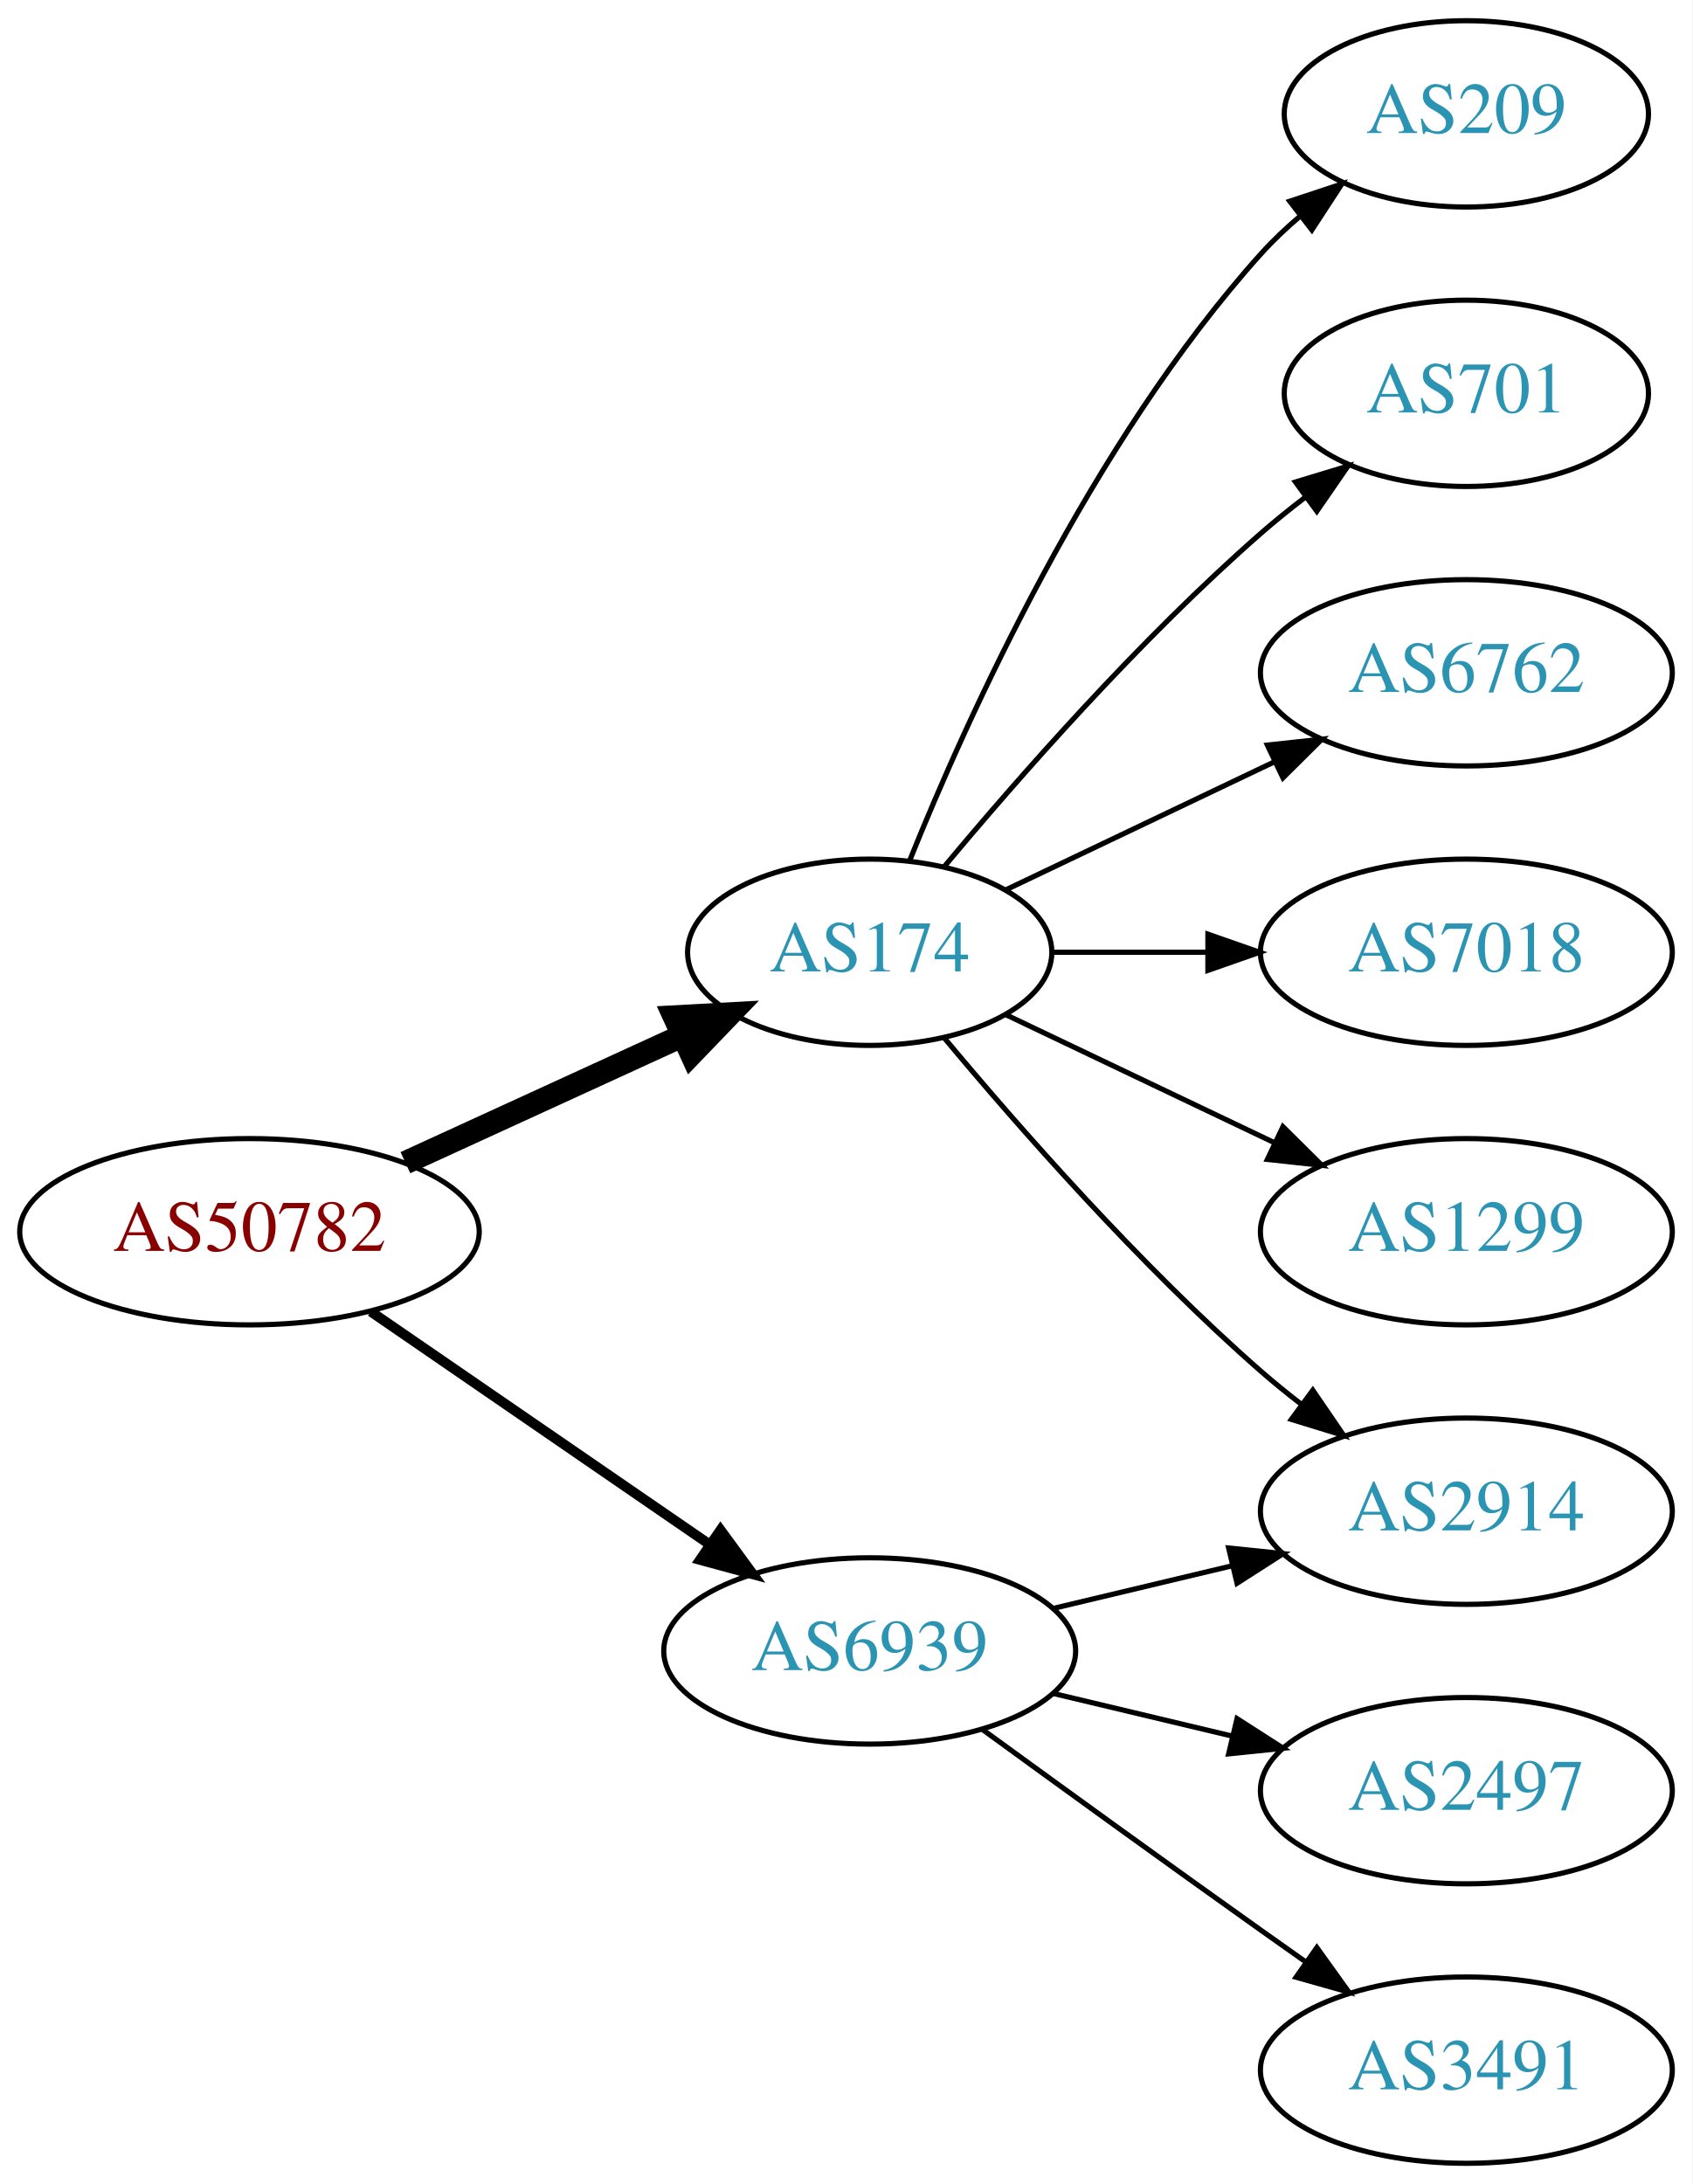
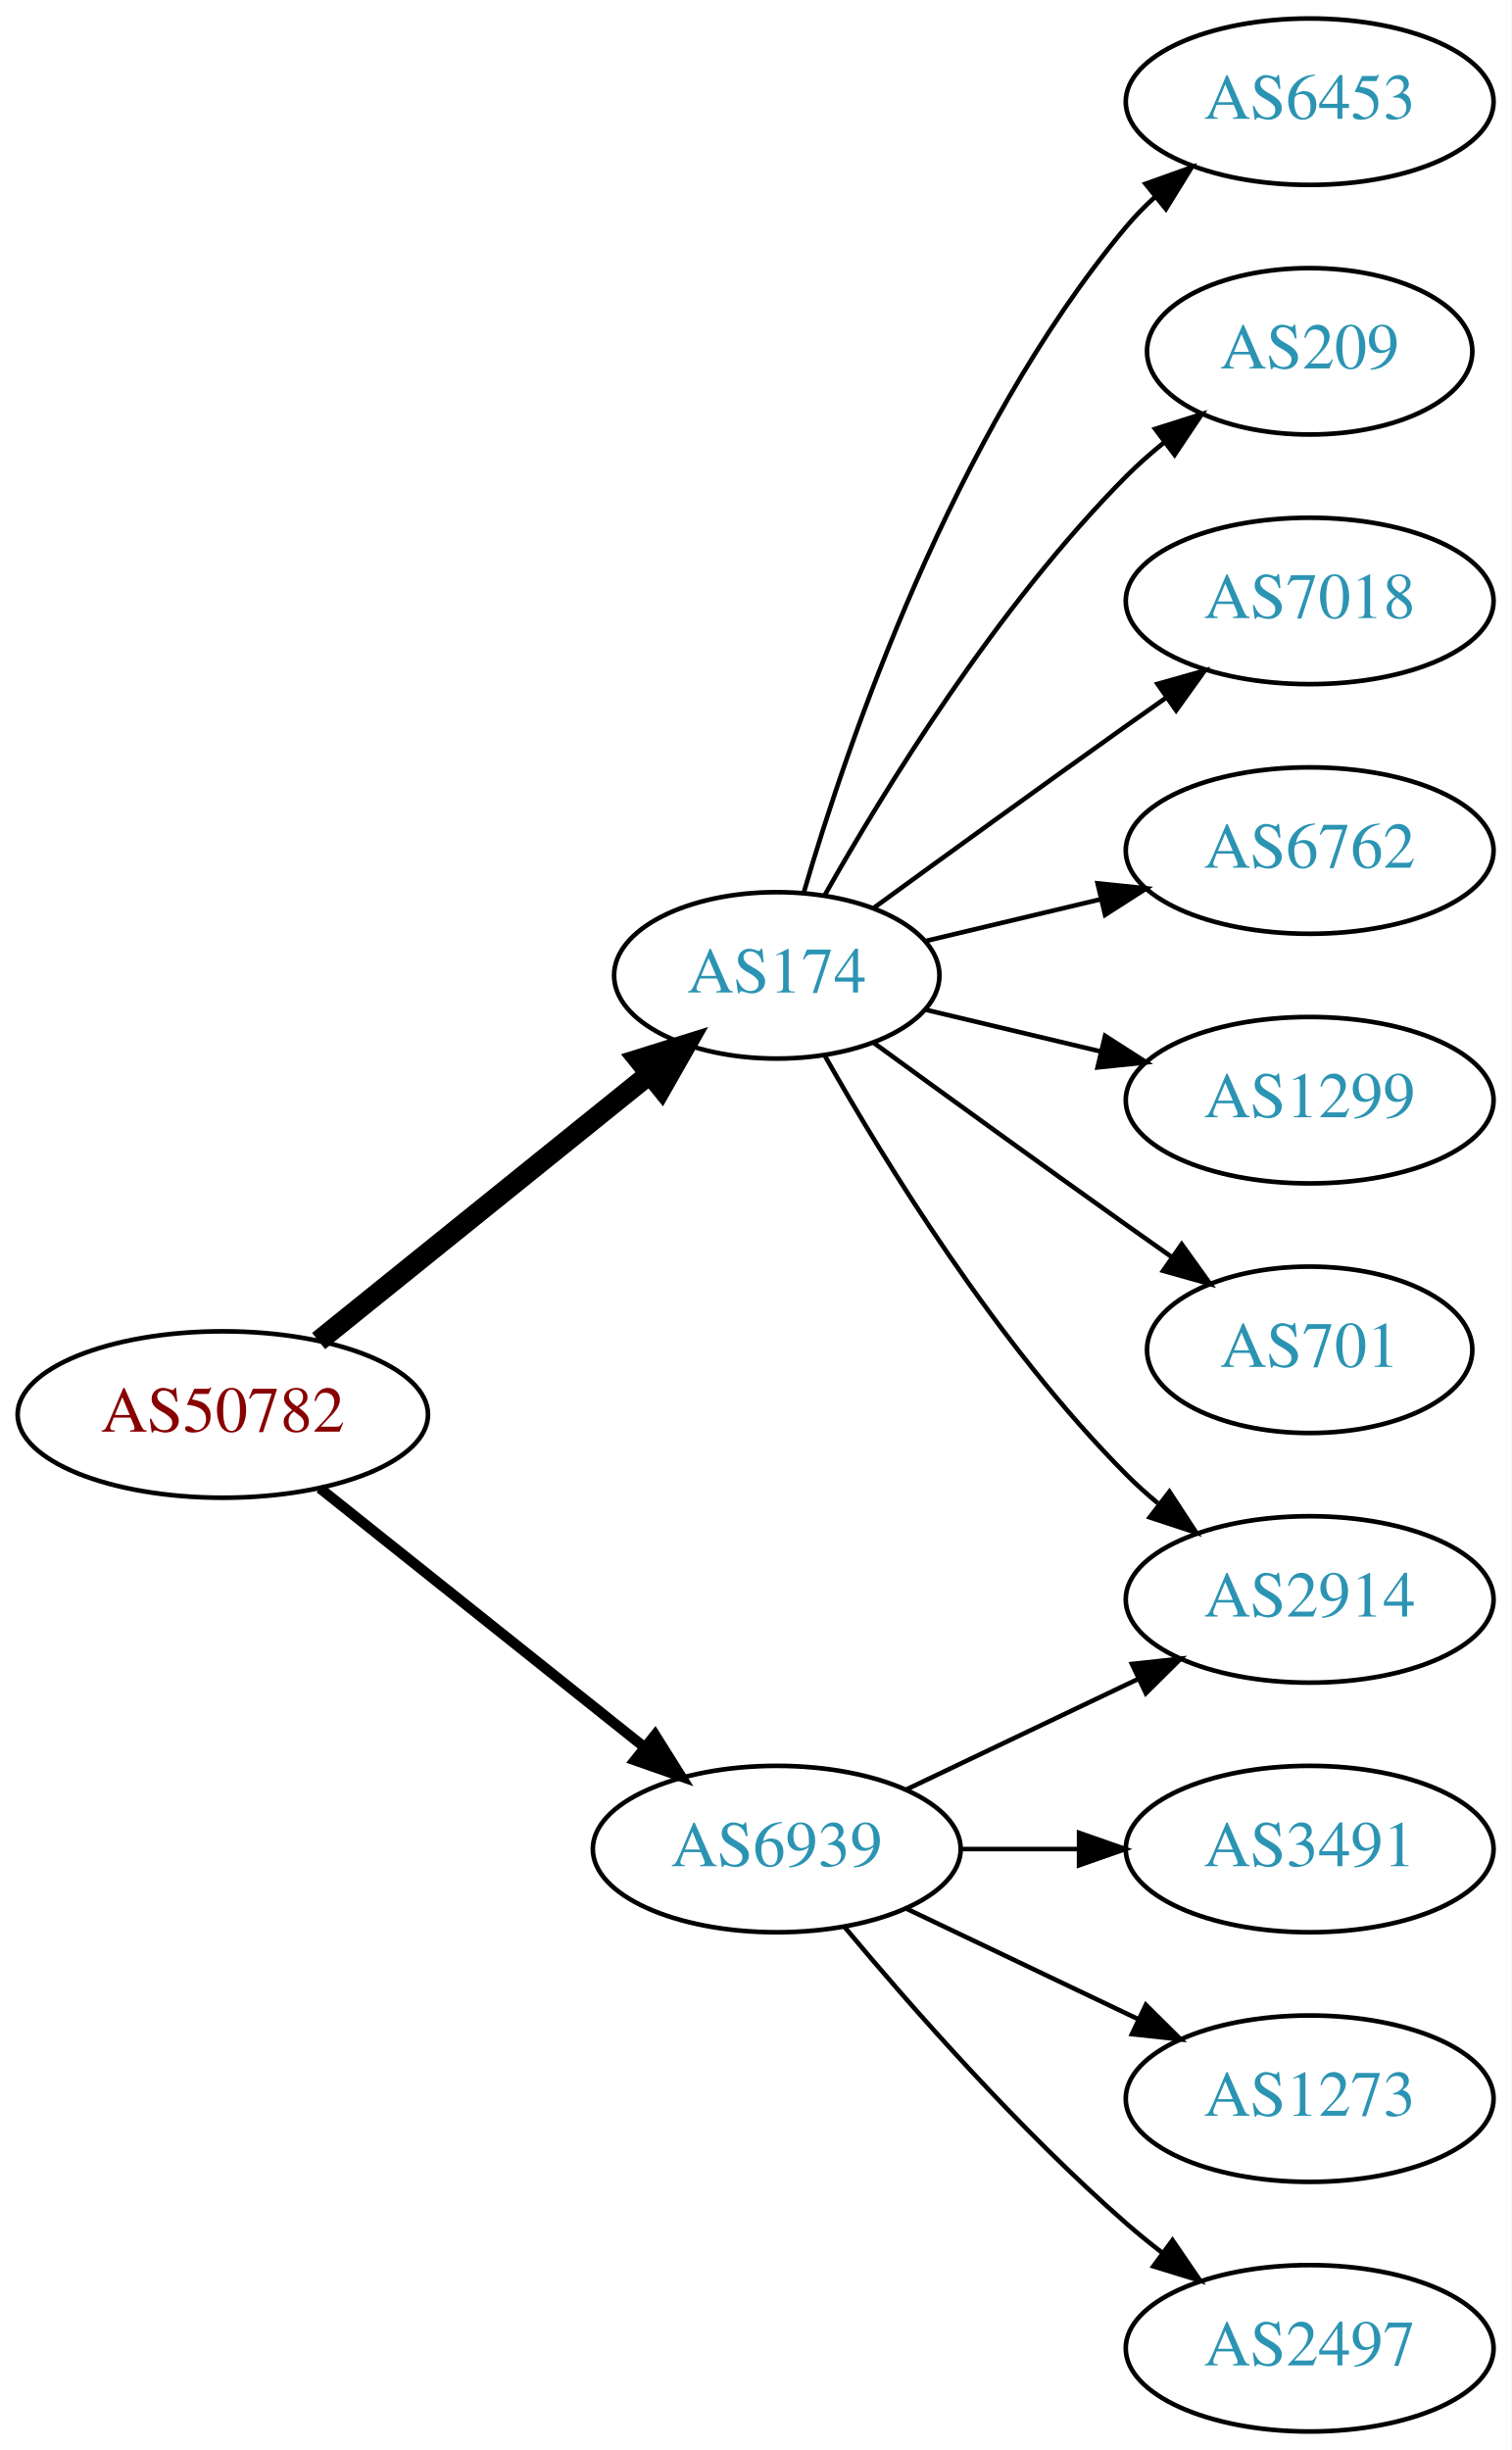
- <svg xmlns="http://www.w3.org/2000/svg" xmlns:xlink="http://www.w3.org/1999/xlink" width="327pt" height="422pt" viewBox="0.00 0.00 326.98 422.00">
-   <g id="graph0" class="graph" transform="scale(1 1) rotate(0) translate(4 418)">
-     <polygon fill="white" stroke="none" points="-4,4 -4,-418 322.978,-418 322.978,4 -4,4" />
+ <svg xmlns="http://www.w3.org/2000/svg" xmlns:xlink="http://www.w3.org/1999/xlink" width="327pt" height="530pt" viewBox="0.00 0.00 326.98 530.00">
+   <g id="graph0" class="graph" transform="scale(1 1) rotate(0) translate(4 526)">
+     <polygon fill="white" stroke="none" points="-4,4 -4,-526 322.978,-526 322.978,4 -4,4" />
    <g id="node1" class="node">
      <g id="a_node1">
        <a xlink:href="/asn/50782" xlink:title="AS50782 ~ COSYS DATA GmbH [AT]">
-           <ellipse fill="#ffffff" stroke="black" cx="44.196" cy="-180" rx="44.393" ry="18" />
-           <text text-anchor="middle" x="44.196" y="-176.3" font-family="Times,serif" font-size="14.00" fill="#880000">AS50782</text>
+           <ellipse fill="#ffffff" stroke="black" cx="44.196" cy="-220" rx="44.393" ry="18" />
+           <text text-anchor="middle" x="44.196" y="-216.3" font-family="Times,serif" font-size="14.00" fill="#880000">AS50782</text>
        </a>
      </g>
    </g>
    <g id="node2" class="node">
      <g id="a_node2">
        <a xlink:href="/asn/174" xlink:title="AS174 ~ Cogent Communications [US]">
-           <ellipse fill="#ffffff" stroke="black" cx="164.039" cy="-234" rx="35.194" ry="18" />
-           <text text-anchor="middle" x="164.039" y="-230.3" font-family="Times,serif" font-size="14.00" fill="#2c94b3">AS174</text>
+           <ellipse fill="#ffffff" stroke="black" cx="164.039" cy="-315" rx="35.194" ry="18" />
+           <text text-anchor="middle" x="164.039" y="-311.3" font-family="Times,serif" font-size="14.00" fill="#2c94b3">AS174</text>
        </a>
      </g>
    </g>
    <g id="edge1" class="edge">
-       <path fill="none" stroke="black" stroke-width="4.5" d="M74.326,-193.348C90.543,-200.78 110.846,-210.083 127.935,-217.914" />
-       <polygon fill="black" stroke="black" stroke-width="4.5" points="126.321,-221.506 137.052,-222.092 129.602,-214.347 126.321,-221.506" />
+       <path fill="none" stroke="black" stroke-width="4.5" d="M64.92,-235.901C84.558,-251.732 114.826,-276.133 136.55,-293.646" />
+       <polygon fill="black" stroke="black" stroke-width="4.5" points="134.161,-296.778 144.418,-299.989 139.104,-290.647 134.161,-296.778" />
    </g>
    <g id="node3" class="node">
      <g id="a_node3">
        <a xlink:href="/asn/6939" xlink:title="AS6939 ~ Hurricane Electric LLC [US]">
-           <ellipse fill="#ffffff" stroke="black" cx="164.039" cy="-99" rx="39.794" ry="18" />
-           <text text-anchor="middle" x="164.039" y="-95.3" font-family="Times,serif" font-size="14.00" fill="#2c94b3">AS6939</text>
+           <ellipse fill="#ffffff" stroke="black" cx="164.039" cy="-126" rx="39.794" ry="18" />
+           <text text-anchor="middle" x="164.039" y="-122.3" font-family="Times,serif" font-size="14.00" fill="#2c94b3">AS6939</text>
        </a>
      </g>
    </g>
    <g id="edge2" class="edge">
-       <path fill="none" stroke="black" stroke-width="1.929" d="M67.639,-164.574C86.22,-151.802 112.781,-133.545 133.161,-119.537" />
-       <polygon fill="black" stroke="black" stroke-width="1.929" points="135.216,-122.371 141.475,-113.822 131.251,-116.602 135.216,-122.371" />
+       <path fill="none" stroke="black" stroke-width="2.25" d="M65.186,-204.054C84.518,-188.634 113.969,-165.141 135.512,-147.957" />
+       <polygon fill="black" stroke="black" stroke-width="2.25" points="137.708,-150.682 143.343,-141.71 133.343,-145.21 137.708,-150.682" />
    </g>
    <g id="node4" class="node">
      <g id="a_node4">
-         <a xlink:href="/asn/209" xlink:title="AS209 ~ CenturyLink Communications, LLC [US]">
-           <ellipse fill="#ffffff" stroke="black" cx="279.332" cy="-396" rx="35.194" ry="18" />
-           <text text-anchor="middle" x="279.332" y="-392.3" font-family="Times,serif" font-size="14.00" fill="#2c94b3">AS209</text>
+         <a xlink:href="/asn/6453" xlink:title="AS6453 ~ TATA COMMUNICATIONS (AMERICA) INC [US]">
+           <ellipse fill="#ffffff" stroke="black" cx="279.332" cy="-504" rx="39.794" ry="18" />
+           <text text-anchor="middle" x="279.332" y="-500.3" font-family="Times,serif" font-size="14.00" fill="#2c94b3">AS6453</text>
        </a>
      </g>
    </g>
    <g id="edge3" class="edge">
-       <path fill="none" stroke="black" d="M171.786,-251.787C182.837,-279.243 206.891,-332.578 239.685,-369 242.001,-371.572 244.606,-374.03 247.341,-376.343" />
-       <polygon fill="black" stroke="black" points="245.207,-379.117 255.264,-382.448 249.479,-373.572 245.207,-379.117" />
+       <path fill="none" stroke="black" d="M169.913,-333.002C179.227,-364.844 202.043,-431.981 239.685,-477 241.555,-479.237 243.654,-481.374 245.88,-483.396" />
+       <polygon fill="black" stroke="black" points="243.823,-486.234 253.799,-489.804 248.227,-480.793 243.823,-486.234" />
    </g>
    <g id="node5" class="node">
      <g id="a_node5">
-         <a xlink:href="/asn/701" xlink:title="AS701 ~ UUNET [US]">
-           <ellipse fill="#ffffff" stroke="black" cx="279.332" cy="-342" rx="35.194" ry="18" />
-           <text text-anchor="middle" x="279.332" y="-338.3" font-family="Times,serif" font-size="14.00" fill="#2c94b3">AS701</text>
+         <a xlink:href="/asn/2914" xlink:title="AS2914 ~ NTT America, Inc. [US]">
+           <ellipse fill="#ffffff" stroke="black" cx="279.332" cy="-180" rx="39.794" ry="18" />
+           <text text-anchor="middle" x="279.332" y="-176.3" font-family="Times,serif" font-size="14.00" fill="#2c94b3">AS2914</text>
        </a>
      </g>
    </g>
    <g id="edge4" class="edge">
-       <path fill="none" stroke="black" d="M178.404,-250.499C192.659,-267.596 216.354,-294.619 239.685,-315 242.355,-317.332 245.228,-319.648 248.158,-321.886" />
-       <polygon fill="black" stroke="black" points="246.309,-324.87 256.449,-327.939 250.436,-319.216 246.309,-324.87" />
+       <path fill="none" stroke="black" d="M174.498,-297.51C187.28,-274.904 211.712,-235.114 239.685,-207 241.796,-204.879 244.092,-202.812 246.477,-200.829" />
+       <polygon fill="black" stroke="black" points="248.993,-203.31 254.793,-194.444 244.73,-197.758 248.993,-203.31" />
    </g>
    <g id="node6" class="node">
      <g id="a_node6">
-         <a xlink:href="/asn/6762" xlink:title="AS6762 ~ TELECOM ITALIA SPARKLE S.p.A. [IT]">
-           <ellipse fill="#ffffff" stroke="black" cx="279.332" cy="-288" rx="39.794" ry="18" />
-           <text text-anchor="middle" x="279.332" y="-284.3" font-family="Times,serif" font-size="14.00" fill="#2c94b3">AS6762</text>
+         <a xlink:href="/asn/209" xlink:title="AS209 ~ CenturyLink Communications, LLC [US]">
+           <ellipse fill="#ffffff" stroke="black" cx="279.332" cy="-450" rx="35.194" ry="18" />
+           <text text-anchor="middle" x="279.332" y="-446.3" font-family="Times,serif" font-size="14.00" fill="#2c94b3">AS209</text>
        </a>
      </g>
    </g>
    <g id="edge5" class="edge">
-       <path fill="none" stroke="black" d="M190.464,-246.119C205.766,-253.413 225.49,-262.814 242.372,-270.86" />
-       <polygon fill="black" stroke="black" points="240.879,-274.026 251.412,-275.169 243.891,-267.707 240.879,-274.026" />
+       <path fill="none" stroke="black" d="M174.498,-332.49C187.28,-355.096 211.712,-394.886 239.685,-423 242.185,-425.513 244.946,-427.949 247.807,-430.261" />
+       <polygon fill="black" stroke="black" points="245.905,-433.21 256.004,-436.413 250.108,-427.611 245.905,-433.21" />
    </g>
    <g id="node7" class="node">
      <g id="a_node7">
        <a xlink:href="/asn/7018" xlink:title="AS7018 ~ AT&amp;T Services, Inc. [US]">
-           <ellipse fill="#ffffff" stroke="black" cx="279.332" cy="-234" rx="39.794" ry="18" />
-           <text text-anchor="middle" x="279.332" y="-230.3" font-family="Times,serif" font-size="14.00" fill="#2c94b3">AS7018</text>
+           <ellipse fill="#ffffff" stroke="black" cx="279.332" cy="-396" rx="39.794" ry="18" />
+           <text text-anchor="middle" x="279.332" y="-392.3" font-family="Times,serif" font-size="14.00" fill="#2c94b3">AS7018</text>
        </a>
      </g>
    </g>
    <g id="edge6" class="edge">
-       <path fill="none" stroke="black" d="M199.338,-234C208.715,-234 219.065,-234 229.1,-234" />
-       <polygon fill="black" stroke="black" points="229.388,-237.5 239.388,-234 229.388,-230.5 229.388,-237.5" />
+       <path fill="none" stroke="black" d="M184.935,-329.529C199.936,-340.45 221.043,-355.747 239.685,-369 242.506,-371.005 245.449,-373.085 248.397,-375.159" />
+       <polygon fill="black" stroke="black" points="246.424,-378.05 256.621,-380.926 250.443,-372.319 246.424,-378.05" />
    </g>
    <g id="node8" class="node">
      <g id="a_node8">
-         <a xlink:href="/asn/2914" xlink:title="AS2914 ~ NTT America, Inc. [US]">
-           <ellipse fill="#ffffff" stroke="black" cx="279.332" cy="-126" rx="39.794" ry="18" />
-           <text text-anchor="middle" x="279.332" y="-122.3" font-family="Times,serif" font-size="14.00" fill="#2c94b3">AS2914</text>
+         <a xlink:href="/asn/6762" xlink:title="AS6762 ~ TELECOM ITALIA SPARKLE S.p.A. [IT]">
+           <ellipse fill="#ffffff" stroke="black" cx="279.332" cy="-342" rx="39.794" ry="18" />
+           <text text-anchor="middle" x="279.332" y="-338.3" font-family="Times,serif" font-size="14.00" fill="#2c94b3">AS6762</text>
        </a>
      </g>
    </g>
    <g id="edge7" class="edge">
-       <path fill="none" stroke="black" d="M178.404,-217.501C192.659,-200.404 216.354,-173.381 239.685,-153 242.151,-150.846 244.789,-148.706 247.487,-146.628" />
-       <polygon fill="black" stroke="black" points="249.66,-149.375 255.641,-140.63 245.512,-143.736 249.66,-149.375" />
+       <path fill="none" stroke="black" d="M196.296,-322.449C207.976,-325.233 221.472,-328.449 234.101,-331.459" />
+       <polygon fill="black" stroke="black" points="233.454,-334.903 243.993,-333.816 235.077,-328.093 233.454,-334.903" />
    </g>
    <g id="node9" class="node">
      <g id="a_node9">
        <a xlink:href="/asn/1299" xlink:title="AS1299 ~ Telia Carrier [EU]">
-           <ellipse fill="#ffffff" stroke="black" cx="279.332" cy="-180" rx="39.794" ry="18" />
-           <text text-anchor="middle" x="279.332" y="-176.3" font-family="Times,serif" font-size="14.00" fill="#2c94b3">AS1299</text>
+           <ellipse fill="#ffffff" stroke="black" cx="279.332" cy="-288" rx="39.794" ry="18" />
+           <text text-anchor="middle" x="279.332" y="-284.3" font-family="Times,serif" font-size="14.00" fill="#2c94b3">AS1299</text>
        </a>
      </g>
    </g>
    <g id="edge8" class="edge">
-       <path fill="none" stroke="black" d="M190.464,-221.881C205.766,-214.587 225.49,-205.186 242.372,-197.14" />
-       <polygon fill="black" stroke="black" points="243.891,-200.293 251.412,-192.831 240.879,-193.974 243.891,-200.293" />
-     </g>
-     <g id="edge10" class="edge">
-       <path fill="none" stroke="black" d="M199.646,-107.248C210.517,-109.838 222.671,-112.735 234.114,-115.462" />
-       <polygon fill="black" stroke="black" points="233.397,-118.889 243.936,-117.803 235.02,-112.08 233.397,-118.889" />
+       <path fill="none" stroke="black" d="M196.296,-307.551C207.976,-304.767 221.472,-301.551 234.101,-298.541" />
+       <polygon fill="black" stroke="black" points="235.077,-301.907 243.993,-296.184 233.454,-295.097 235.077,-301.907" />
    </g>
    <g id="node10" class="node">
      <g id="a_node10">
-         <a xlink:href="/asn/2497" xlink:title="AS2497 ~ Internet Initiative Japan Inc. [JP]">
-           <ellipse fill="#ffffff" stroke="black" cx="279.332" cy="-72" rx="39.794" ry="18" />
-           <text text-anchor="middle" x="279.332" y="-68.3" font-family="Times,serif" font-size="14.00" fill="#2c94b3">AS2497</text>
+         <a xlink:href="/asn/701" xlink:title="AS701 ~ UUNET [US]">
+           <ellipse fill="#ffffff" stroke="black" cx="279.332" cy="-234" rx="35.194" ry="18" />
+           <text text-anchor="middle" x="279.332" y="-230.3" font-family="Times,serif" font-size="14.00" fill="#2c94b3">AS701</text>
        </a>
      </g>
    </g>
    <g id="edge9" class="edge">
-       <path fill="none" stroke="black" d="M199.646,-90.752C210.517,-88.162 222.671,-85.265 234.114,-82.538" />
-       <polygon fill="black" stroke="black" points="235.02,-85.92 243.936,-80.197 233.397,-79.111 235.02,-85.92" />
+       <path fill="none" stroke="black" d="M184.935,-300.471C199.936,-289.55 221.043,-274.253 239.685,-261 242.895,-258.718 246.264,-256.339 249.619,-253.982" />
+       <polygon fill="black" stroke="black" points="251.647,-256.834 257.83,-248.23 247.631,-251.101 251.647,-256.834" />
+     </g>
+     <g id="edge10" class="edge">
+       <path fill="none" stroke="black" d="M192.175,-138.934C207.169,-146.081 225.99,-155.052 242.213,-162.785" />
+       <polygon fill="black" stroke="black" points="240.884,-166.028 251.417,-167.171 243.895,-159.709 240.884,-166.028" />
    </g>
    <g id="node11" class="node">
      <g id="a_node11">
        <a xlink:href="/asn/3491" xlink:title="AS3491 ~ PCCW Global, Inc. [US]">
-           <ellipse fill="#ffffff" stroke="black" cx="279.332" cy="-18" rx="39.794" ry="18" />
-           <text text-anchor="middle" x="279.332" y="-14.3" font-family="Times,serif" font-size="14.00" fill="#2c94b3">AS3491</text>
+           <ellipse fill="#ffffff" stroke="black" cx="279.332" cy="-126" rx="39.794" ry="18" />
+           <text text-anchor="middle" x="279.332" y="-122.3" font-family="Times,serif" font-size="14.00" fill="#2c94b3">AS3491</text>
        </a>
      </g>
    </g>
    <g id="edge11" class="edge">
-       <path fill="none" stroke="black" d="M185.887,-83.778C200.821,-72.909 221.435,-57.975 239.685,-45 242.506,-42.995 245.449,-40.915 248.397,-38.841" />
-       <polygon fill="black" stroke="black" points="250.443,-41.681 256.621,-33.074 246.424,-35.95 250.443,-41.681" />
+       <path fill="none" stroke="black" d="M203.711,-126C211.914,-126 220.678,-126 229.21,-126" />
+       <polygon fill="black" stroke="black" points="229.449,-129.5 239.449,-126 229.449,-122.5 229.449,-129.5" />
+     </g>
+     <g id="node12" class="node">
+       <g id="a_node12">
+         <a xlink:href="/asn/1273" xlink:title="AS1273 ~ Vodafone Group PLC [EU]">
+           <ellipse fill="#ffffff" stroke="black" cx="279.332" cy="-72" rx="39.794" ry="18" />
+           <text text-anchor="middle" x="279.332" y="-68.3" font-family="Times,serif" font-size="14.00" fill="#2c94b3">AS1273</text>
+         </a>
+       </g>
+     </g>
+     <g id="edge12" class="edge">
+       <path fill="none" stroke="black" d="M192.175,-113.066C207.169,-105.919 225.99,-96.948 242.213,-89.215" />
+       <polygon fill="black" stroke="black" points="243.895,-92.291 251.417,-84.829 240.884,-85.972 243.895,-92.291" />
+     </g>
+     <g id="node13" class="node">
+       <g id="a_node13">
+         <a xlink:href="/asn/2497" xlink:title="AS2497 ~ Internet Initiative Japan Inc. [JP]">
+           <ellipse fill="#ffffff" stroke="black" cx="279.332" cy="-18" rx="39.794" ry="18" />
+           <text text-anchor="middle" x="279.332" y="-14.3" font-family="Times,serif" font-size="14.00" fill="#2c94b3">AS2497</text>
+         </a>
+       </g>
+     </g>
+     <g id="edge13" class="edge">
+       <path fill="none" stroke="black" d="M178.669,-109.183C192.951,-92.071 216.498,-65.255 239.685,-45 242.151,-42.846 244.789,-40.706 247.487,-38.628" />
+       <polygon fill="black" stroke="black" points="249.66,-41.375 255.641,-32.63 245.512,-35.736 249.66,-41.375" />
    </g>
  </g>
</svg>
